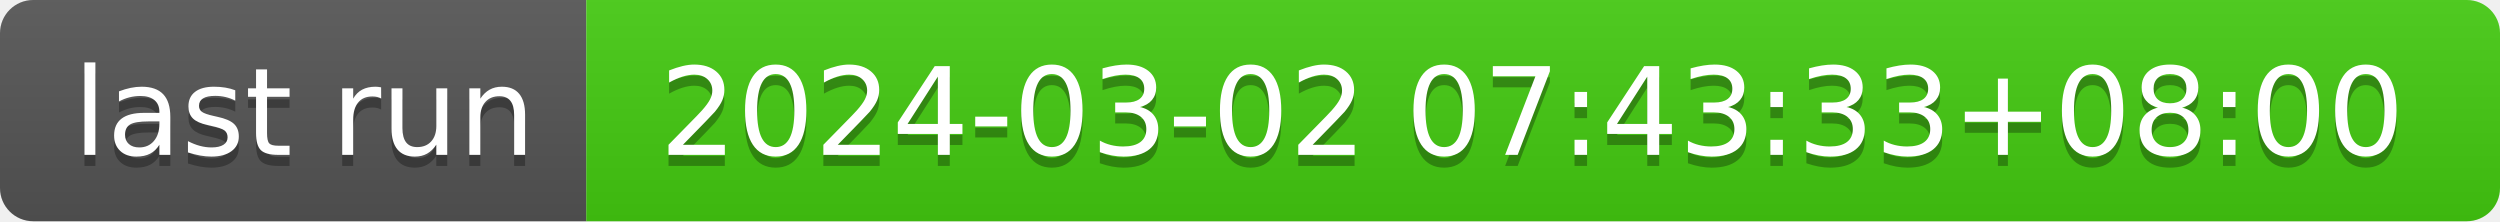
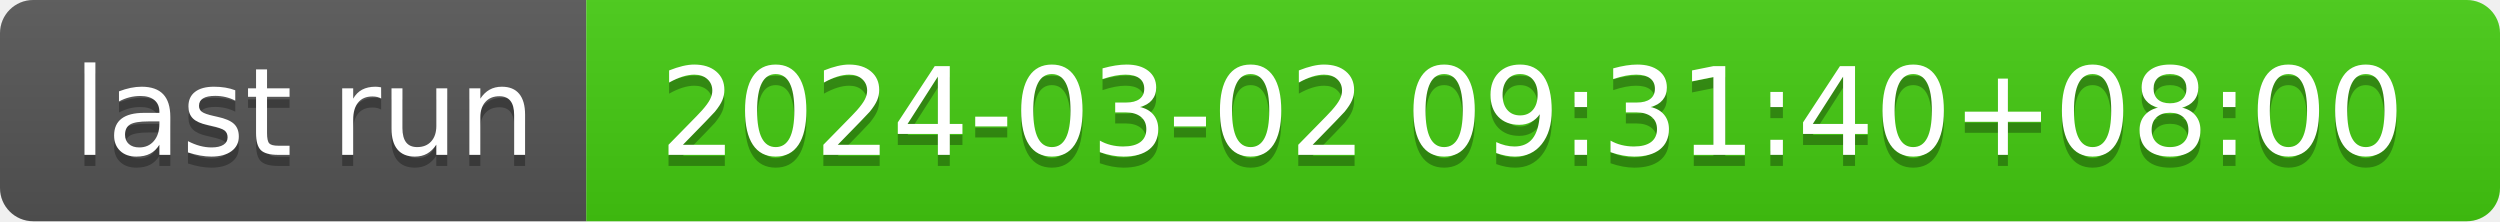
- <svg xmlns="http://www.w3.org/2000/svg" width="226" height="20" role="img" aria-label="last run: 2024-03-02 07:43:33+08:00">
+ <svg xmlns="http://www.w3.org/2000/svg" width="226" height="20" role="img" aria-label="last run: 2024-03-02 09:31:40+08:00">
  <linearGradient id="s" x2="0" y2="100%">
    <stop offset="0" stop-color="#bbb" stop-opacity=".1" />
    <stop offset="1" stop-opacity=".1" />
  </linearGradient>
  <clipPath id="r">
    <rect width="226" height="20" rx="3" fill="#fff" />
  </clipPath>
  <g clip-path="url(#r)">
    <rect width="53" height="20" fill="#555" />
    <rect x="53" width="173" height="20" fill="#4c1" />
    <rect width="226" height="20" fill="url(#s)" />
  </g>
  <g fill="#fff" text-anchor="middle" font-family="Verdana,Geneva,DejaVu Sans,sans-serif" text-rendering="geometricPrecision" font-size="110">
    <text aria-hidden="true" x="275" y="150" fill="#010101" fill-opacity=".3" transform="scale(.1)" textLength="430">last run</text>
    <text x="275" y="140" transform="scale(.1)" fill="#fff" textLength="430">last run</text>
-     <text aria-hidden="true" x="1385" y="150" fill="#010101" fill-opacity=".3" transform="scale(.1)" textLength="1630">2024-03-02 07:43:33+08:00</text>
-     <text x="1385" y="140" transform="scale(.1)" fill="#fff" textLength="1630">2024-03-02 07:43:33+08:00</text>
+     <text aria-hidden="true" x="1385" y="150" fill="#010101" fill-opacity=".3" transform="scale(.1)" textLength="1630">2024-03-02 09:31:40+08:00</text>
+     <text x="1385" y="140" transform="scale(.1)" fill="#fff" textLength="1630">2024-03-02 09:31:40+08:00</text>
  </g>
</svg>
